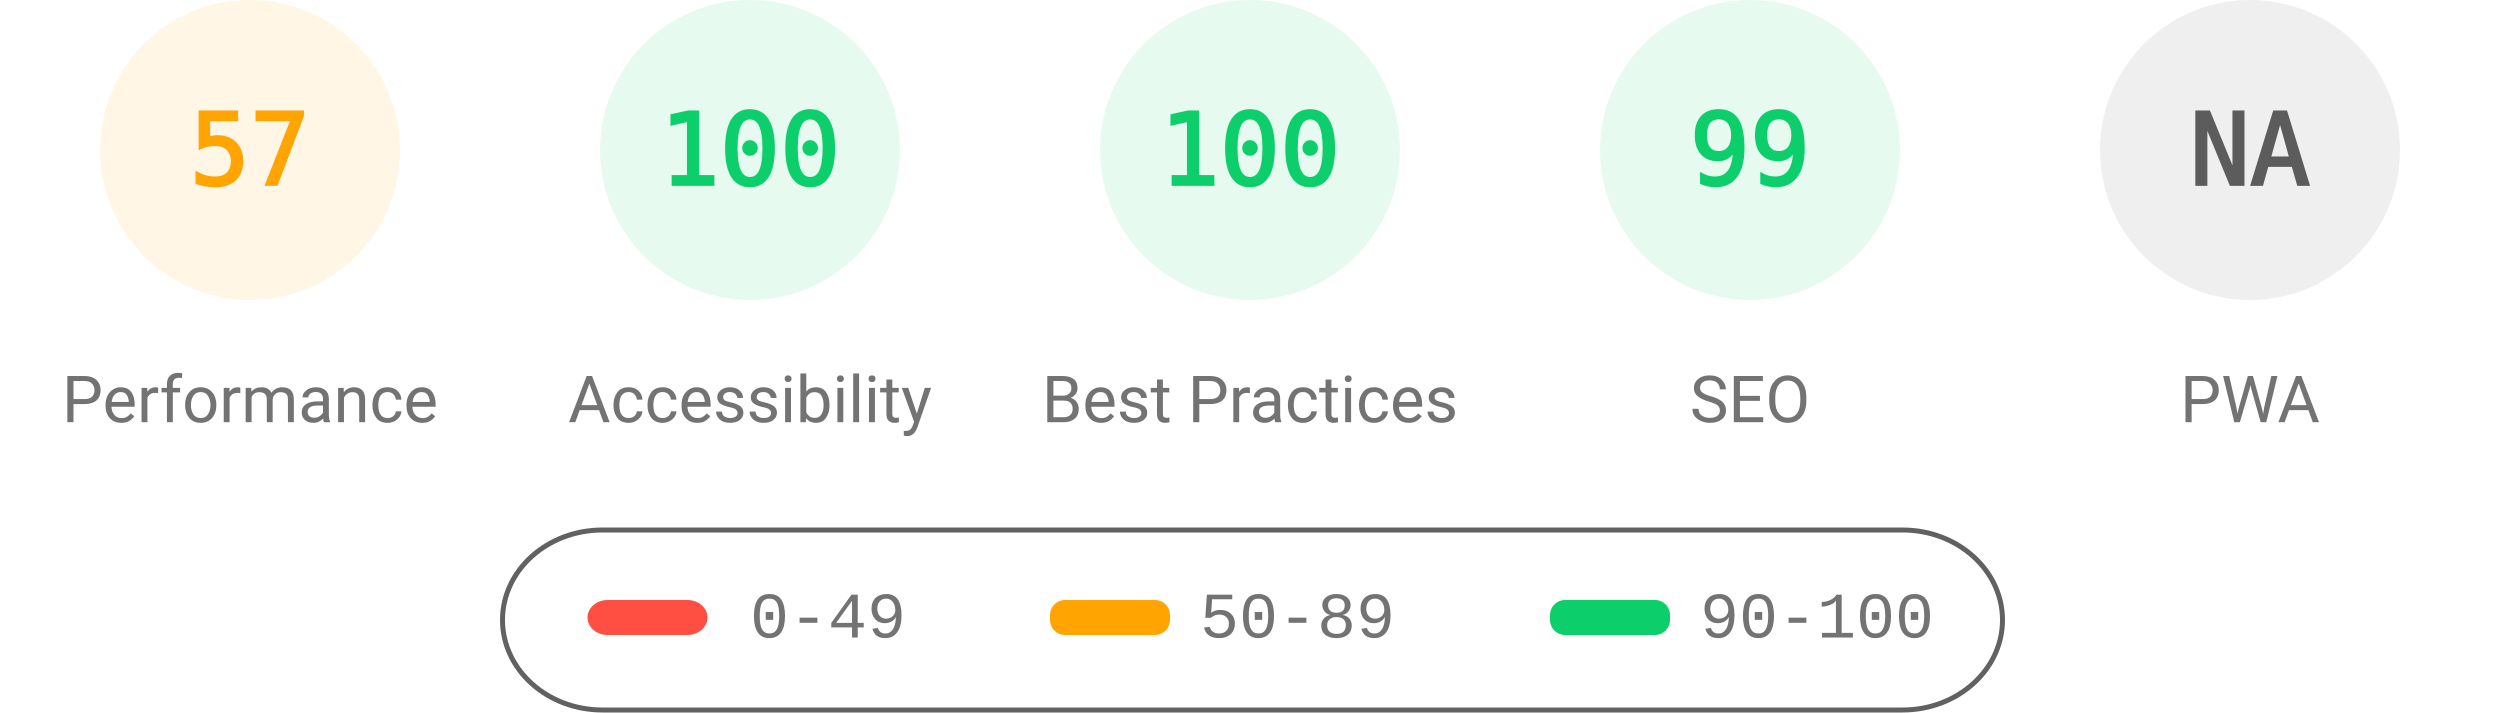
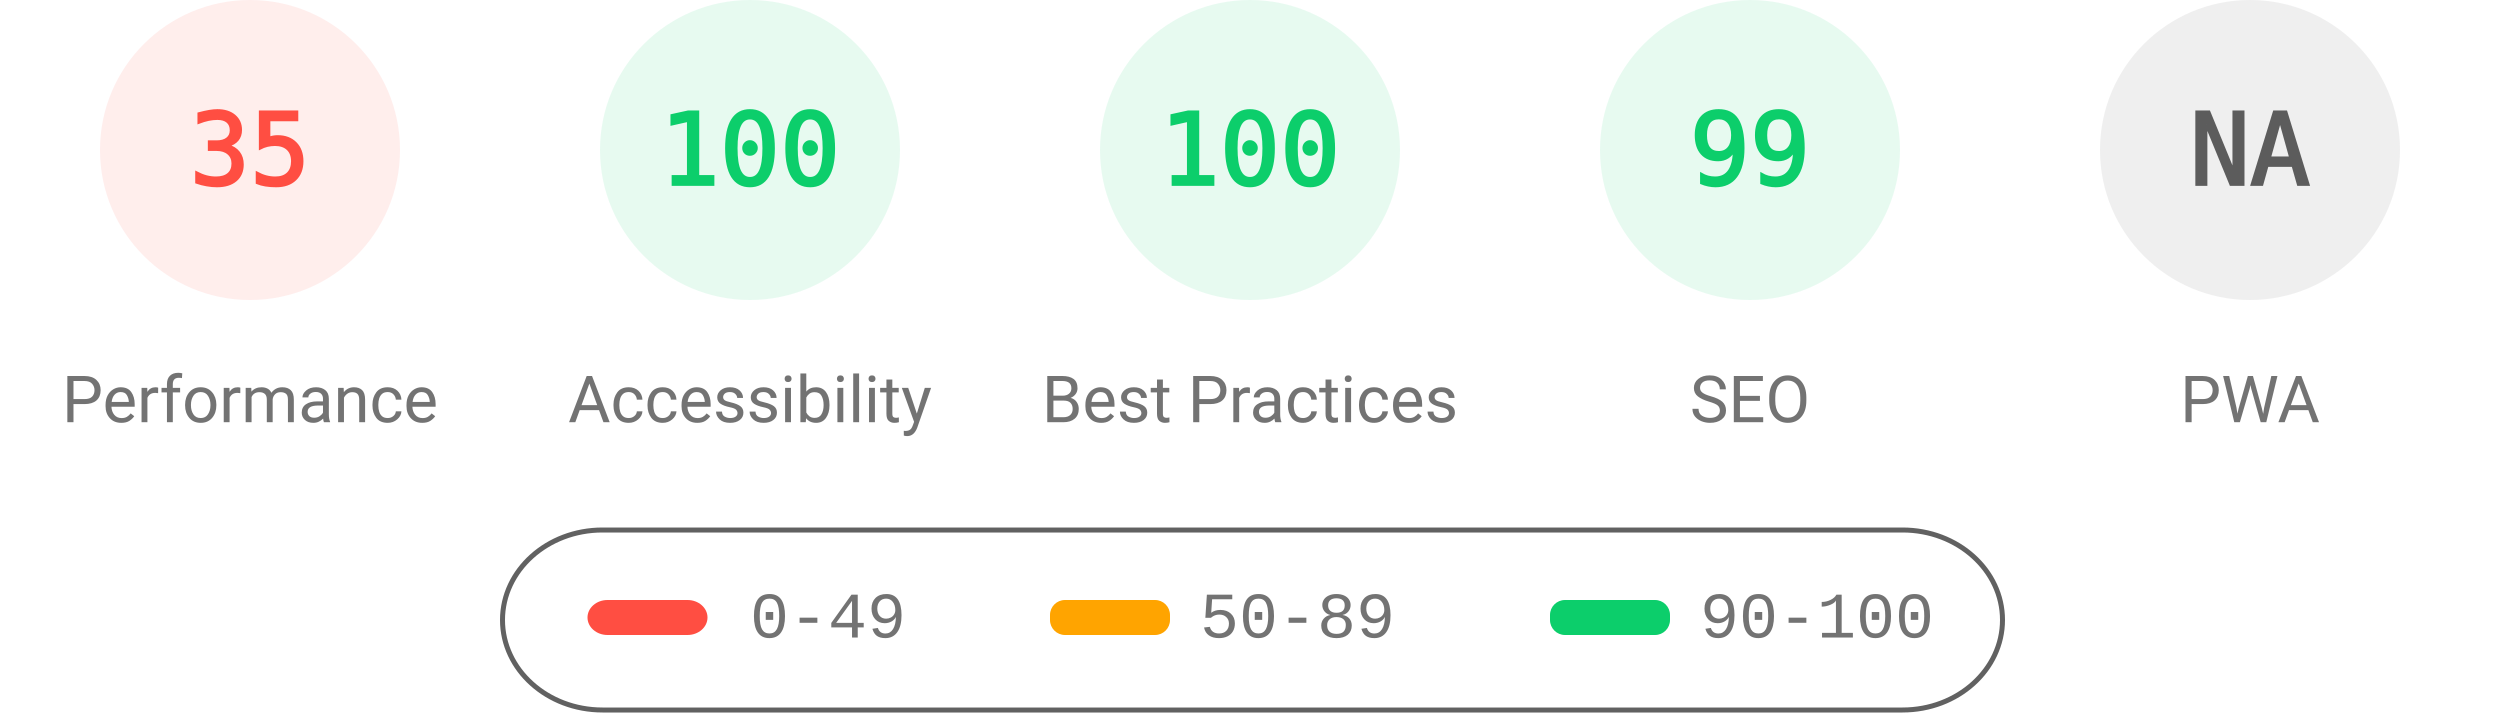
<svg xmlns="http://www.w3.org/2000/svg" fill="none" width="1000" height="285">
  <style>.gauge-base{opacity:.1}.gauge-arc{fill:none;animation-delay:250ms;stroke-linecap:round;transform:rotate(-90deg);transform-origin:100px 60px;animation:load-gauge 1s ease forwards}.guage-text{font-size:40px;font-family:monospace;text-align:center}.guage-red{color:#ff4e42;fill:#ff4e42;stroke:#ff4e42}.guage-orange{color:#ffa400;fill:#ffa400;stroke:#ffa400}.guage-green{color:#0cce6b;fill:#0cce6b;stroke:#0cce6b}.guage-undefined{color:#5c5c5c;fill:#5c5c5c;stroke:#5c5c5c}.guage-title{color:#737373;fill:#737373;stroke:none;font-size:26px;line-height:26px;font-family:Roboto,Halvetica,Arial,sans-serif}@keyframes load-gauge{from{stroke-dasharray:0 352.858}}</style>
-   <svg class="guage-div guage-perf guage-orange" viewBox="0 0 200 200" width="200" height="200">
+   <svg class="guage-div guage-perf guage-red" viewBox="0 0 200 200" width="200" height="200">
    <circle class="gauge-base" r="56" cx="100" cy="60" stroke-width="8" />
-     <circle class="gauge-arc guage-arc-1" r="56" cx="100" cy="60" stroke-width="8" style="stroke-dasharray:200.559,351.858" />
-     <text class="guage-text" x="100" y="60" alignment-baseline="central" dominant-baseline="central" text-anchor="middle">57</text>
+     <circle class="gauge-arc guage-arc-1" r="56" cx="100" cy="60" stroke-width="8" style="stroke-dasharray:123.15,351.858" />
+     <text class="guage-text" x="100" y="60" alignment-baseline="central" dominant-baseline="central" text-anchor="middle">35</text>
    <text class="guage-title" x="100" y="160" alignment-baseline="central" dominant-baseline="central" text-anchor="middle">Performance</text>
  </svg>
  <svg class="guage-div guage-acc guage-green" viewBox="0 0 200 200" width="200" height="200" x="200">
    <circle class="gauge-base" r="56" cx="100" cy="60" stroke-width="8" />
    <circle class="gauge-arc guage-arc-2" r="56" cx="100" cy="60" stroke-width="8" style="stroke-dasharray:351.858,351.858" />
    <text class="guage-text" x="100" y="60" alignment-baseline="central" dominant-baseline="central" text-anchor="middle">100</text>
    <text class="guage-title" x="100" y="160" alignment-baseline="central" dominant-baseline="central" text-anchor="middle">Accessibility</text>
  </svg>
  <svg class="guage-div guage-best guage-green" viewBox="0 0 200 200" width="200" height="200" x="400">
    <circle class="gauge-base" r="56" cx="100" cy="60" stroke-width="8" />
    <circle class="gauge-arc guage-arc-3" r="56" cx="100" cy="60" stroke-width="8" style="stroke-dasharray:351.858,351.858" />
    <text class="guage-text" x="100" y="60" alignment-baseline="central" dominant-baseline="central" text-anchor="middle">100</text>
    <text class="guage-title" x="100" y="160" alignment-baseline="central" dominant-baseline="central" text-anchor="middle">Best Practices</text>
  </svg>
  <svg class="guage-div guage-seo guage-green" viewBox="0 0 200 200" width="200" height="200" x="600">
    <circle class="gauge-base" r="56" cx="100" cy="60" stroke-width="8" />
    <circle class="gauge-arc guage-arc-4" r="56" cx="100" cy="60" stroke-width="8" style="stroke-dasharray:348.339,351.858" />
    <text class="guage-text" x="100" y="60" alignment-baseline="central" dominant-baseline="central" text-anchor="middle">99</text>
    <text class="guage-title" x="100" y="160" alignment-baseline="central" dominant-baseline="central" text-anchor="middle">SEO</text>
  </svg>
  <svg class="guage-div guage-pwa guage-undefined" viewBox="0 0 200 200" width="200" height="200" x="800">
    <circle class="gauge-base" r="56" cx="100" cy="60" stroke-width="8" />
    <circle class="gauge-arc guage-arc-4" r="56" cx="100" cy="60" stroke-width="8" style="stroke-dasharray:351.858,351.858" />
    <text class="guage-text" x="100" y="60" alignment-baseline="central" dominant-baseline="central" text-anchor="middle">NA</text>
    <text class="guage-title" x="100" y="160" alignment-baseline="central" dominant-baseline="central" text-anchor="middle">PWA</text>
  </svg>
  <svg width="604" height="76" x="200" y="210">
    <path fill="none" id="canvas_background" d="M-1-1h604v80H-1z" />
    <rect fill-opacity="0" stroke="#616161" stroke-width="2" rx="40" id="svg_2" height="72" width="600" y="2" x="1" fill="#000" />
    <rect stroke="#000" rx="8" id="svg_3" height="14" width="48" y="30" x="35" stroke-opacity="null" stroke-width="0" fill="#ff4e42" />
    <rect stroke="#000" rx="6" id="svg_4" height="14" width="48" y="30" x="220" stroke-opacity="null" stroke-width="0" fill="#ffa400" />
    <rect stroke="#000" rx="6" id="svg_5" height="14" width="48" y="30" x="420" stroke-opacity="null" stroke-width="0" fill="#0cce6b" />
    <text xml:space="preserve" text-anchor="start" font-family="'Courier New', Courier, monospace" font-size="26" id="svg_6" y="45" x="100" stroke-opacity="null" stroke-width="0" stroke="#000" fill="#737373">0-49</text>
    <text xml:space="preserve" text-anchor="start" font-family="'Courier New', Courier, monospace" font-size="26" id="svg_7" y="45" x="280" stroke-opacity="null" stroke-width="0" stroke="#000" fill="#737373">50-89</text>
    <text xml:space="preserve" text-anchor="start" font-family="'Courier New', Courier, monospace" font-size="26" id="svg_8" y="45" x="480" stroke-opacity="null" stroke-width="0" stroke="#000" fill="#737373">90-100</text>
  </svg>
</svg>
